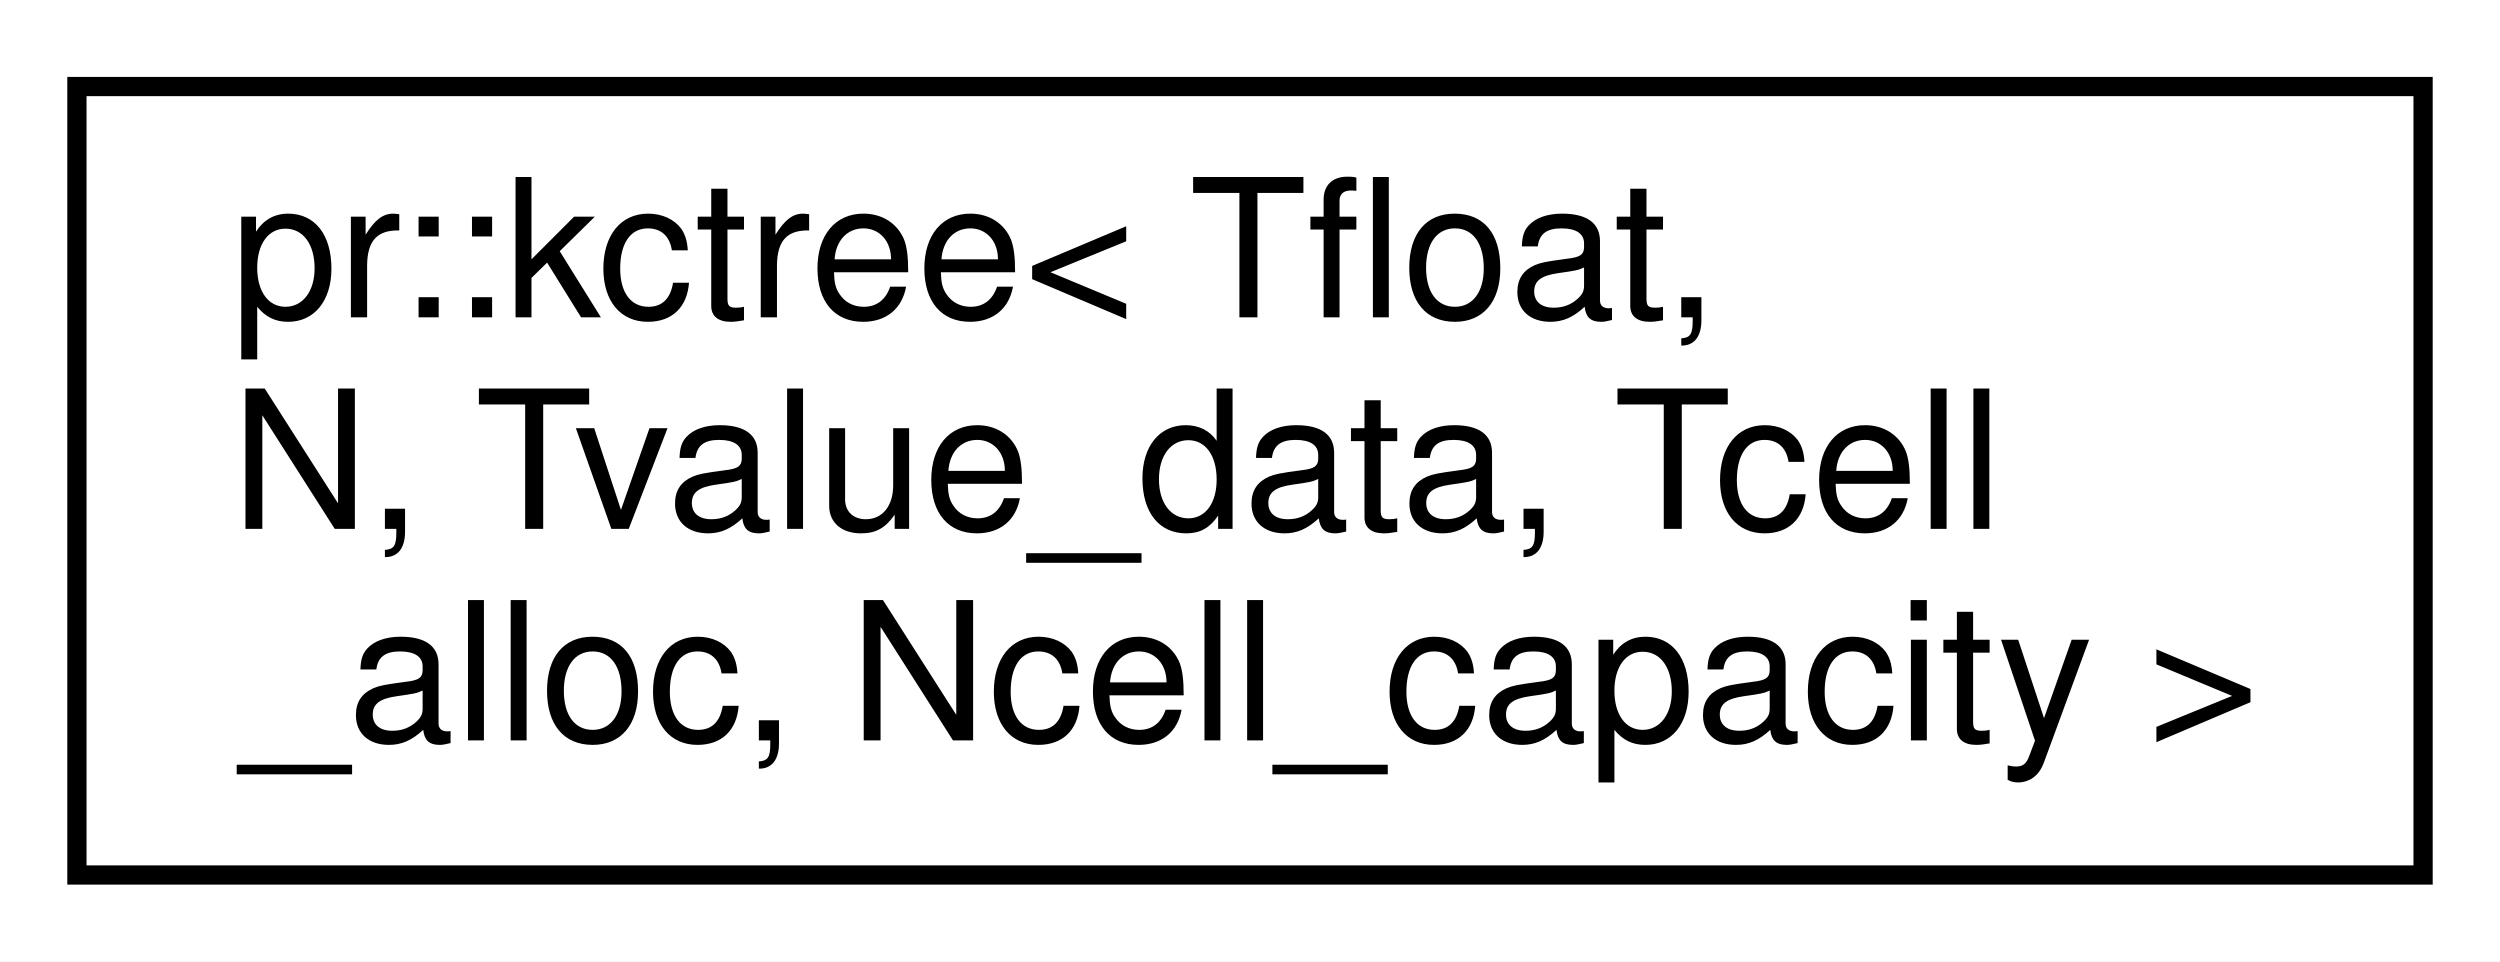
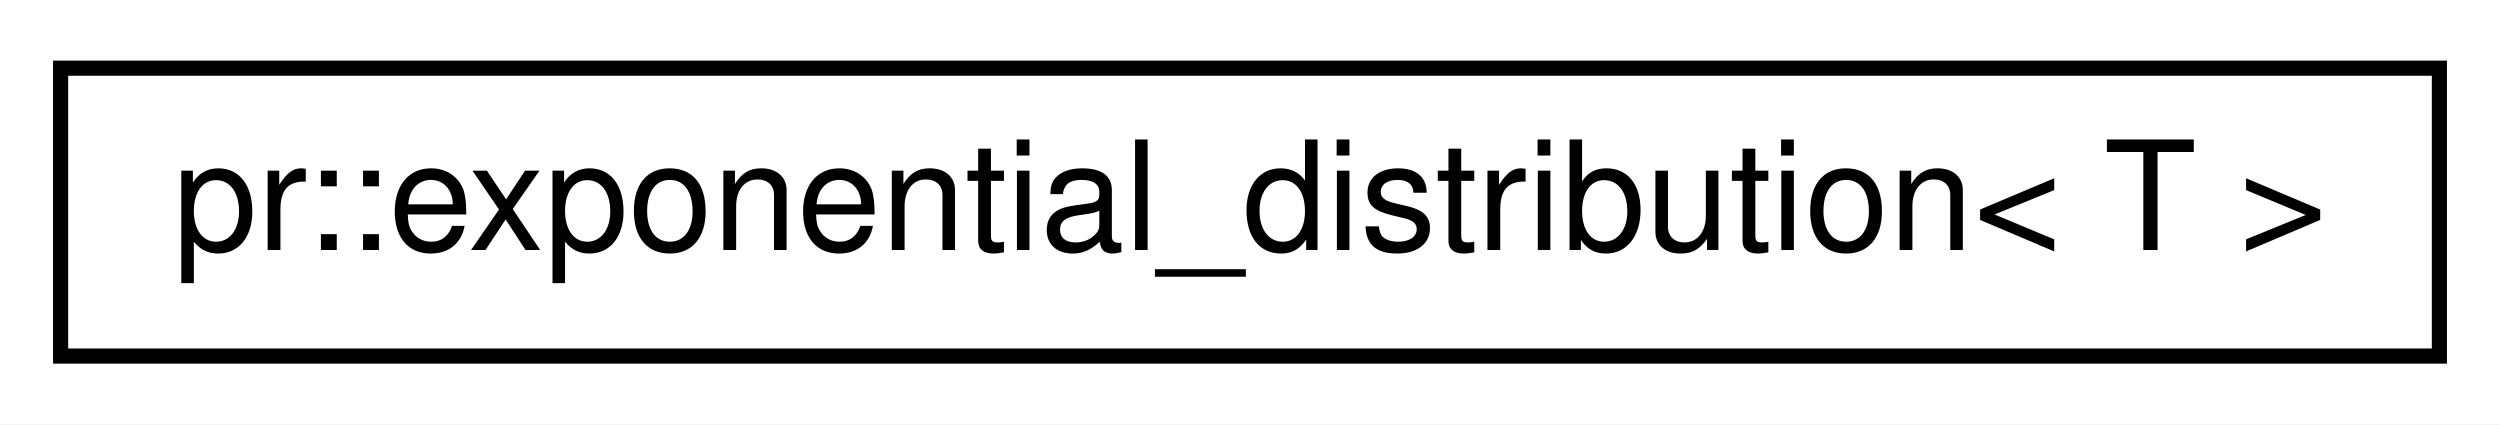
- <svg xmlns="http://www.w3.org/2000/svg" xmlns:xlink="http://www.w3.org/1999/xlink" width="130pt" height="50pt" viewBox="0.00 0.00 130.00 50.00">
-   <g id="graph0" class="graph" transform="scale(1 1) rotate(0) translate(4 46)">
-     <polygon fill="#ffffff" stroke="transparent" points="-4,4 -4,-46 126,-46 126,4 -4,4" />
+ <svg xmlns="http://www.w3.org/2000/svg" xmlns:xlink="http://www.w3.org/1999/xlink" width="165pt" height="28pt" viewBox="0.00 0.00 165.00 28.00">
+   <g id="graph0" class="graph" transform="scale(1 1) rotate(0) translate(4 24)">
+     <polygon fill="#ffffff" stroke="transparent" points="-4,4 -4,-24 161,-24 161,4 -4,4" />
    <g id="node1" class="node">
      <g id="a_node1">
-         <a xlink:href="classpr_1_1kctree.html" target="_top" xlink:title="Kc-tree. ">
-           <polygon fill="#ffffff" stroke="#000000" points="0,-.5 0,-41.5 122,-41.5 122,-.5 0,-.5" />
-           <text text-anchor="start" x="8" y="-29.5" font-family="Helvetica,sans-Serif" font-size="10.00" fill="#000000">pr::kctree&lt; Tfloat,</text>
-           <text text-anchor="start" x="8" y="-18.5" font-family="Helvetica,sans-Serif" font-size="10.00" fill="#000000"> N, Tvalue_data, Tcell</text>
-           <text text-anchor="middle" x="61" y="-7.5" font-family="Helvetica,sans-Serif" font-size="10.00" fill="#000000">_alloc, Ncell_capacity &gt;</text>
+         <a xlink:href="structpr_1_1exponential__distribution.html" target="_top" xlink:title="Exponential distribution. ">
+           <polygon fill="#ffffff" stroke="#000000" points="0,-.5 0,-19.5 157,-19.5 157,-.5 0,-.5" />
+           <text text-anchor="middle" x="78.5" y="-7.5" font-family="Helvetica,sans-Serif" font-size="10.00" fill="#000000">pr::exponential_distribution&lt; T &gt;</text>
        </a>
      </g>
    </g>
  </g>
</svg>
